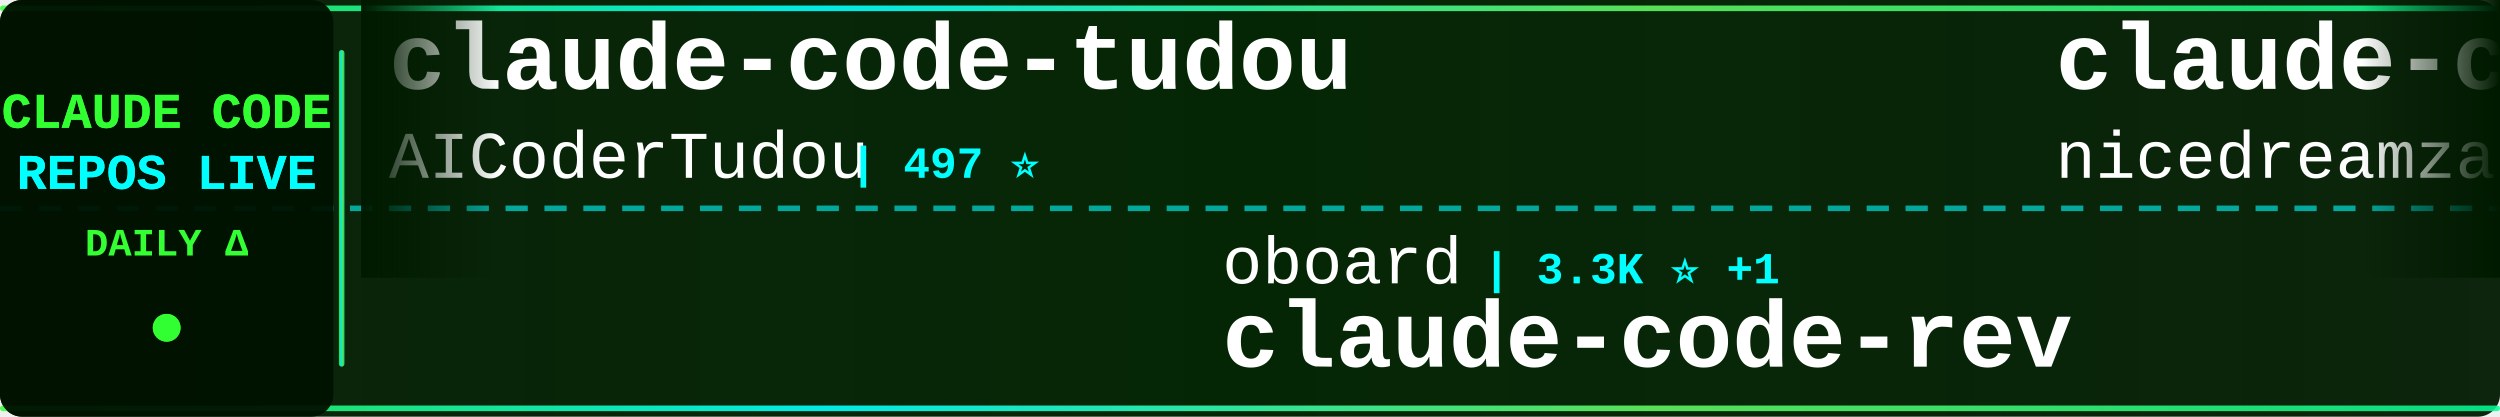
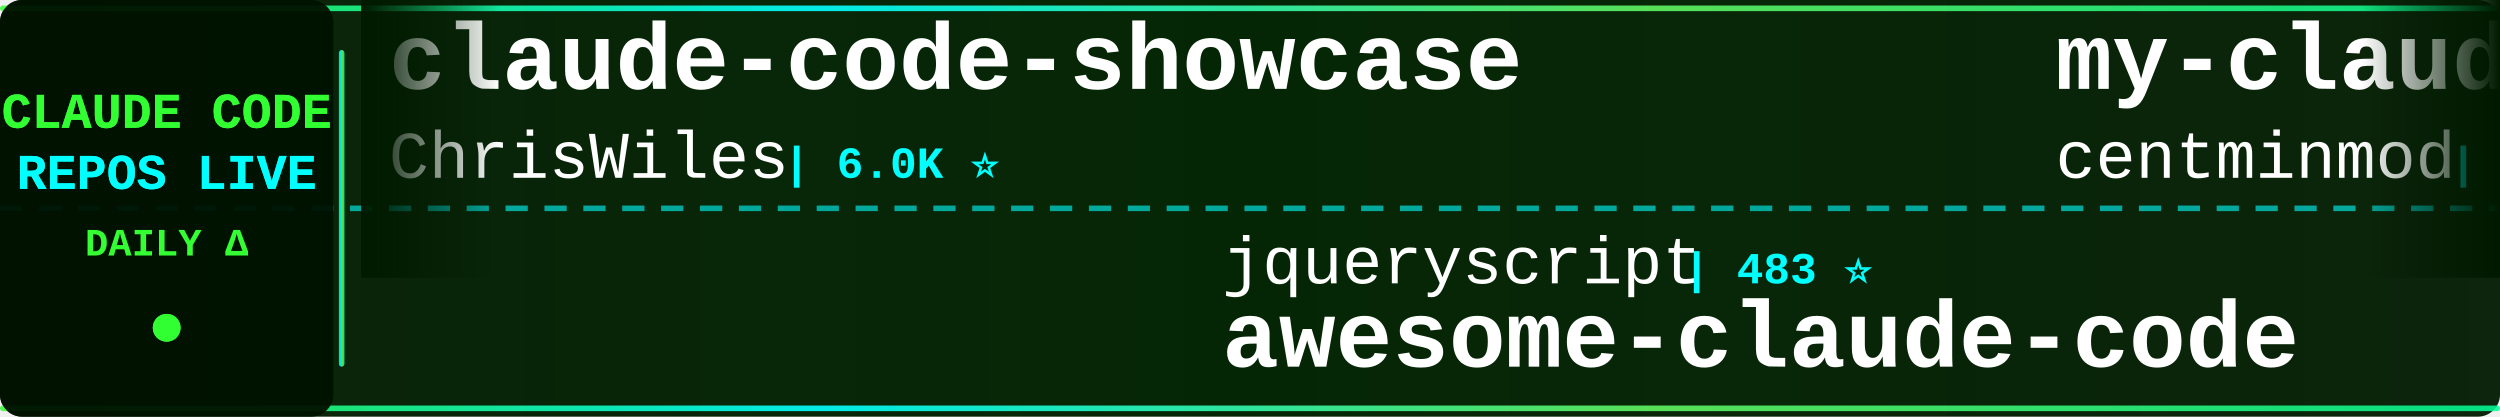
<svg xmlns="http://www.w3.org/2000/svg" width="900" height="150">
  <defs>
    <linearGradient id="tickerBg" x1="0%" y1="0%" x2="100%" y2="0%">
      <stop offset="0%" style="stop-color:#001a00;stop-opacity:0.95" />
      <stop offset="50%" style="stop-color:#002200;stop-opacity:0.98" />
      <stop offset="100%" style="stop-color:#001a00;stop-opacity:0.95" />
    </linearGradient>
    <linearGradient id="borderGrad" x1="0%" y1="0%" x2="100%" y2="0%">
      <stop offset="0%" style="stop-color:#33ff33;stop-opacity:0.85">
        <animate attributeName="stop-opacity" values="0.85;1;0.85" dur="2s" repeatCount="indefinite" />
      </stop>
      <stop offset="33%" style="stop-color:#00ffff;stop-opacity:0.9">
        <animate attributeName="stop-opacity" values="0.9;1;0.9" dur="2.2s" repeatCount="indefinite" />
      </stop>
      <stop offset="66%" style="stop-color:#66ff66;stop-opacity:0.85">
        <animate attributeName="stop-opacity" values="0.85;1;0.85" dur="1.8s" repeatCount="indefinite" />
      </stop>
      <stop offset="100%" style="stop-color:#00ff99;stop-opacity:0.85">
        <animate attributeName="stop-opacity" values="0.85;1;0.85" dur="2s" repeatCount="indefinite" />
      </stop>
    </linearGradient>
    <filter id="textGlow">
      <feGaussianBlur stdDeviation="0.1" result="coloredBlur" />
      <feMerge>
        <feMergeNode in="coloredBlur" />
        <feMergeNode in="SourceGraphic" />
      </feMerge>
    </filter>
    <filter id="metricGlow">
      <feGaussianBlur stdDeviation="0.2" result="coloredBlur" />
      <feMerge>
        <feMergeNode in="coloredBlur" />
        <feMergeNode in="SourceGraphic" />
      </feMerge>
    </filter>
    <linearGradient id="leftFade" x1="0%" y1="0%" x2="100%" y2="0%">
      <stop offset="0%" style="stop-color:#001a00;stop-opacity:1" />
      <stop offset="100%" style="stop-color:#001a00;stop-opacity:0" />
    </linearGradient>
    <linearGradient id="rightFade" x1="0%" y1="0%" x2="100%" y2="0%">
      <stop offset="0%" style="stop-color:#001a00;stop-opacity:0" />
      <stop offset="100%" style="stop-color:#001a00;stop-opacity:1" />
    </linearGradient>
  </defs>
  <rect width="900" height="150" fill="url(#tickerBg)" rx="8" />
  <rect x="0" y="2" width="900" height="2" fill="url(#borderGrad)" rx="1" />
  <rect x="0" y="146" width="900" height="2" fill="url(#borderGrad)" rx="1" />
  <line x1="0" y1="75" x2="900" y2="75" stroke="#00ffff" stroke-width="2" stroke-dasharray="8 6" opacity="0.6" />
  <rect x="0" y="0" width="120" height="150" fill="#001100" opacity="0.95" rx="8" />
  <text x="60" y="46" font-family="'Courier New', monospace" font-size="18" font-weight="bold" fill="#33ff33" text-anchor="middle" filter="url(#textGlow)">
    CLAUDE CODE
  </text>
  <text x="60" y="68" font-family="'Courier New', monospace" font-size="18" font-weight="bold" fill="#00ffff" text-anchor="middle" filter="url(#textGlow)">
    REPOS LIVE
  </text>
  <text x="60" y="92" font-family="'Courier New', monospace" font-size="14" font-weight="bold" fill="#33ff33" text-anchor="middle">
    DAILY Δ
  </text>
  <circle cx="60" cy="118" r="5" fill="#33ff33" filter="url(#metricGlow)">
    <animate attributeName="r" values="4;6;4" dur="1.5s" repeatCount="indefinite" />
    <animate attributeName="opacity" values="0.6;1;0.6" dur="1.5s" repeatCount="indefinite" />
  </circle>
  <rect x="122" y="18" width="2" height="114" fill="url(#borderGrad)" rx="1" />
  <clipPath id="tickerClip">
    <rect x="130" y="0" width="770" height="150" />
  </clipPath>
  <g clip-path="url(#tickerClip)">
    <g id="tickerItems">
      <animateTransform attributeName="transform" attributeType="XML" type="translate" from="0 0" to="-3000 0" dur="54s" repeatCount="indefinite" />
      <g transform="translate(0, 0)">
-         <text x="140" y="32" font-family="'Courier New', monospace" font-size="34" font-weight="bold" fill="#ffffff">claude-code-tudou</text>
-         <text x="140" y="64" font-family="'Courier New', monospace" font-size="24" font-weight="normal" fill="#ffffff" opacity="1.0">AICoderTudou</text>
-         <text x="306" y="64" font-family="'Courier New', monospace" font-size="16" font-weight="bold" fill="#00ffff"> | 497 ⭐</text>
+         <text x="140" y="32" font-family="'Courier New', monospace" font-size="34" font-weight="bold" fill="#ffffff">claude-code-showcase</text>
+         <text x="140" y="64" font-family="'Courier New', monospace" font-size="24" font-weight="normal" fill="#ffffff" opacity="1.0">ChrisWiles</text>
+         <text x="282" y="64" font-family="'Courier New', monospace" font-size="16" font-weight="bold" fill="#00ffff"> | 6.0K ⭐</text>
      </g>
      <g transform="translate(300, 0)">
-         <text x="140" y="102" font-family="'Courier New', monospace" font-size="24" font-weight="normal" fill="#ffffff" opacity="1.0">oboard</text>
-         <text x="234" y="102" font-family="'Courier New', monospace" font-size="16" font-weight="bold" fill="#00ffff"> | 3.3K ⭐ +1</text>
-         <text x="140" y="132" font-family="'Courier New', monospace" font-size="34" font-weight="bold" fill="#ffffff">claude-code-rev</text>
+         <text x="140" y="102" font-family="'Courier New', monospace" font-size="24" font-weight="normal" fill="#ffffff" opacity="1.0">jqueryscript</text>
+         <text x="306" y="102" font-family="'Courier New', monospace" font-size="16" font-weight="bold" fill="#00ffff"> | 483 ⭐</text>
+         <text x="140" y="132" font-family="'Courier New', monospace" font-size="34" font-weight="bold" fill="#ffffff">awesome-claude-code</text>
      </g>
      <g transform="translate(600, 0)">
-         <text x="140" y="32" font-family="'Courier New', monospace" font-size="34" font-weight="bold" fill="#ffffff">claude-code-local</text>
-         <text x="140" y="64" font-family="'Courier New', monospace" font-size="24" font-weight="normal" fill="#ffffff" opacity="1.0">nicedreamzapp</text>
-         <text x="318" y="64" font-family="'Courier New', monospace" font-size="16" font-weight="bold" fill="#00ffff"> | 3.0K ⭐</text>
+         <text x="140" y="32" font-family="'Courier New', monospace" font-size="34" font-weight="bold" fill="#ffffff">my-claude-code-setup</text>
+         <text x="140" y="64" font-family="'Courier New', monospace" font-size="24" font-weight="normal" fill="#ffffff" opacity="1.0">centminmod</text>
+         <text x="282" y="64" font-family="'Courier New', monospace" font-size="16" font-weight="bold" fill="#00ffff"> | 2.5K ⭐</text>
      </g>
      <g transform="translate(900, 0)">
-         <text x="140" y="102" font-family="'Courier New', monospace" font-size="24" font-weight="normal" fill="#ffffff" opacity="1.0">ChinaSiro</text>
-         <text x="270" y="102" font-family="'Courier New', monospace" font-size="16" font-weight="bold" fill="#00ffff"> | 9.6K ⭐ +6</text>
-         <text x="140" y="132" font-family="'Courier New', monospace" font-size="34" font-weight="bold" fill="#ffffff">claude-code-sourcemap</text>
+         <text x="140" y="102" font-family="'Courier New', monospace" font-size="24" font-weight="normal" fill="#ffffff" opacity="1.0">hangsman</text>
+         <text x="258" y="102" font-family="'Courier New', monospace" font-size="16" font-weight="bold" fill="#00ffff"> | 790 ⭐</text>
+         <text x="140" y="132" font-family="'Courier New', monospace" font-size="34" font-weight="bold" fill="#ffffff">claude-code-source</text>
      </g>
      <g transform="translate(1200, 0)">
-         <text x="140" y="32" font-family="'Courier New', monospace" font-size="34" font-weight="bold" fill="#ffffff">Claude-Code-Usage-Monito...</text>
-         <text x="140" y="64" font-family="'Courier New', monospace" font-size="24" font-weight="normal" fill="#ffffff" opacity="1.0">Maciek-roboblog</text>
-         <text x="342" y="64" font-family="'Courier New', monospace" font-size="16" font-weight="bold" fill="#00ffff"> | 8.5K ⭐</text>
+         <text x="140" y="32" font-family="'Courier New', monospace" font-size="34" font-weight="bold" fill="#ffffff">sc-claude-code-files</text>
+         <text x="140" y="64" font-family="'Courier New', monospace" font-size="24" font-weight="normal" fill="#ffffff" opacity="1.0">https-deeplearning-ai</text>
+         <text x="414" y="64" font-family="'Courier New', monospace" font-size="16" font-weight="bold" fill="#00ffff"> | 536 ⭐</text>
      </g>
      <g transform="translate(1500, 0)">
-         <text x="140" y="102" font-family="'Courier New', monospace" font-size="24" font-weight="normal" fill="#ffffff" opacity="1.0">liuup</text>
-         <text x="222" y="102" font-family="'Courier New', monospace" font-size="16" font-weight="bold" fill="#00ffff"> | 3.7K ⭐ +14</text>
-         <text x="140" y="132" font-family="'Courier New', monospace" font-size="34" font-weight="bold" fill="#ffffff">claude-code-analysis</text>
+         <text x="140" y="102" font-family="'Courier New', monospace" font-size="24" font-weight="normal" fill="#ffffff" opacity="1.0">xu-xiang</text>
+         <text x="258" y="102" font-family="'Courier New', monospace" font-size="16" font-weight="bold" fill="#00ffff"> | 1.8K ⭐ +2</text>
+         <text x="140" y="132" font-family="'Courier New', monospace" font-size="34" font-weight="bold" fill="#ffffff">everything-claude-code-z...</text>
      </g>
      <g transform="translate(1800, 0)">
-         <text x="140" y="32" font-family="'Courier New', monospace" font-size="34" font-weight="bold" fill="#ffffff">Claude-code</text>
-         <text x="140" y="64" font-family="'Courier New', monospace" font-size="24" font-weight="normal" fill="#ffffff" opacity="1.0">fazxes</text>
-         <text x="234" y="64" font-family="'Courier New', monospace" font-size="16" font-weight="bold" fill="#00ffff"> | 226 ⭐</text>
+         <text x="140" y="32" font-family="'Courier New', monospace" font-size="34" font-weight="bold" fill="#ffffff">arcads-claude-code</text>
+         <text x="140" y="64" font-family="'Courier New', monospace" font-size="24" font-weight="normal" fill="#ffffff" opacity="1.0">krusemediallc</text>
+         <text x="318" y="64" font-family="'Courier New', monospace" font-size="16" font-weight="bold" fill="#00ffff"> | 1.1K ⭐</text>
      </g>
      <g transform="translate(2100, 0)">
-         <text x="140" y="102" font-family="'Courier New', monospace" font-size="24" font-weight="normal" fill="#ffffff" opacity="1.0">shareAI-lab</text>
-         <text x="294" y="102" font-family="'Courier New', monospace" font-size="16" font-weight="bold" fill="#00ffff"> | 72.6K ⭐ +47</text>
-         <text x="140" y="132" font-family="'Courier New', monospace" font-size="34" font-weight="bold" fill="#ffffff">learn-claude-code</text>
+         <text x="140" y="102" font-family="'Courier New', monospace" font-size="24" font-weight="normal" fill="#ffffff" opacity="1.0">simonw</text>
+         <text x="234" y="102" font-family="'Courier New', monospace" font-size="16" font-weight="bold" fill="#00ffff"> | 1.6K ⭐</text>
+         <text x="140" y="132" font-family="'Courier New', monospace" font-size="34" font-weight="bold" fill="#ffffff">claude-code-transcripts</text>
      </g>
      <g transform="translate(2400, 0)">
-         <text x="140" y="32" font-family="'Courier New', monospace" font-size="34" font-weight="bold" fill="#ffffff">awesome-claude-code-suba...</text>
-         <text x="140" y="64" font-family="'Courier New', monospace" font-size="24" font-weight="normal" fill="#ffffff" opacity="1.0">VoltAgent</text>
-         <text x="270" y="64" font-family="'Courier New', monospace" font-size="16" font-weight="bold" fill="#00ffff"> | 23.8K ⭐ +5</text>
+         <text x="140" y="32" font-family="'Courier New', monospace" font-size="34" font-weight="bold" fill="#ffffff">Dive-into-Claude-Code</text>
+         <text x="140" y="64" font-family="'Courier New', monospace" font-size="24" font-weight="normal" fill="#ffffff" opacity="1.0">VILA-Lab</text>
+         <text x="258" y="64" font-family="'Courier New', monospace" font-size="16" font-weight="bold" fill="#00ffff"> | 2.0K ⭐ +1</text>
      </g>
      <g transform="translate(2700, 0)">
-         <text x="140" y="102" font-family="'Courier New', monospace" font-size="24" font-weight="normal" fill="#ffffff" opacity="1.0">alejandrobalderas</text>
-         <text x="366" y="102" font-family="'Courier New', monospace" font-size="16" font-weight="bold" fill="#00ffff"> | 2.7K ⭐</text>
-         <text x="140" y="132" font-family="'Courier New', monospace" font-size="34" font-weight="bold" fill="#ffffff">claude-code-from-source</text>
+         <text x="140" y="102" font-family="'Courier New', monospace" font-size="24" font-weight="normal" fill="#ffffff" opacity="1.0">anthropics</text>
+         <text x="282" y="102" font-family="'Courier New', monospace" font-size="16" font-weight="bold" fill="#00ffff"> | 165.0K ⭐ +40</text>
+         <text x="140" y="132" font-family="'Courier New', monospace" font-size="34" font-weight="bold" fill="#ffffff">skills</text>
      </g>
      <g transform="translate(3000, 0)">
-         <text x="140" y="32" font-family="'Courier New', monospace" font-size="34" font-weight="bold" fill="#ffffff">claude-code-tudou</text>
-         <text x="140" y="64" font-family="'Courier New', monospace" font-size="24" font-weight="normal" fill="#ffffff" opacity="1.0">AICoderTudou</text>
-         <text x="306" y="64" font-family="'Courier New', monospace" font-size="16" font-weight="bold" fill="#00ffff"> | 497 ⭐</text>
+         <text x="140" y="32" font-family="'Courier New', monospace" font-size="34" font-weight="bold" fill="#ffffff">claude-code-showcase</text>
+         <text x="140" y="64" font-family="'Courier New', monospace" font-size="24" font-weight="normal" fill="#ffffff" opacity="1.0">ChrisWiles</text>
+         <text x="282" y="64" font-family="'Courier New', monospace" font-size="16" font-weight="bold" fill="#00ffff"> | 6.0K ⭐</text>
      </g>
      <g transform="translate(3300, 0)">
-         <text x="140" y="102" font-family="'Courier New', monospace" font-size="24" font-weight="normal" fill="#ffffff" opacity="1.0">oboard</text>
-         <text x="234" y="102" font-family="'Courier New', monospace" font-size="16" font-weight="bold" fill="#00ffff"> | 3.3K ⭐ +1</text>
-         <text x="140" y="132" font-family="'Courier New', monospace" font-size="34" font-weight="bold" fill="#ffffff">claude-code-rev</text>
+         <text x="140" y="102" font-family="'Courier New', monospace" font-size="24" font-weight="normal" fill="#ffffff" opacity="1.0">jqueryscript</text>
+         <text x="306" y="102" font-family="'Courier New', monospace" font-size="16" font-weight="bold" fill="#00ffff"> | 483 ⭐</text>
+         <text x="140" y="132" font-family="'Courier New', monospace" font-size="34" font-weight="bold" fill="#ffffff">awesome-claude-code</text>
      </g>
      <g transform="translate(3600, 0)">
-         <text x="140" y="32" font-family="'Courier New', monospace" font-size="34" font-weight="bold" fill="#ffffff">claude-code-local</text>
-         <text x="140" y="64" font-family="'Courier New', monospace" font-size="24" font-weight="normal" fill="#ffffff" opacity="1.0">nicedreamzapp</text>
-         <text x="318" y="64" font-family="'Courier New', monospace" font-size="16" font-weight="bold" fill="#00ffff"> | 3.0K ⭐</text>
+         <text x="140" y="32" font-family="'Courier New', monospace" font-size="34" font-weight="bold" fill="#ffffff">my-claude-code-setup</text>
+         <text x="140" y="64" font-family="'Courier New', monospace" font-size="24" font-weight="normal" fill="#ffffff" opacity="1.0">centminmod</text>
+         <text x="282" y="64" font-family="'Courier New', monospace" font-size="16" font-weight="bold" fill="#00ffff"> | 2.5K ⭐</text>
      </g>
      <g transform="translate(3900, 0)">
-         <text x="140" y="102" font-family="'Courier New', monospace" font-size="24" font-weight="normal" fill="#ffffff" opacity="1.0">ChinaSiro</text>
-         <text x="270" y="102" font-family="'Courier New', monospace" font-size="16" font-weight="bold" fill="#00ffff"> | 9.6K ⭐ +6</text>
-         <text x="140" y="132" font-family="'Courier New', monospace" font-size="34" font-weight="bold" fill="#ffffff">claude-code-sourcemap</text>
+         <text x="140" y="102" font-family="'Courier New', monospace" font-size="24" font-weight="normal" fill="#ffffff" opacity="1.0">hangsman</text>
+         <text x="258" y="102" font-family="'Courier New', monospace" font-size="16" font-weight="bold" fill="#00ffff"> | 790 ⭐</text>
+         <text x="140" y="132" font-family="'Courier New', monospace" font-size="34" font-weight="bold" fill="#ffffff">claude-code-source</text>
      </g>
    </g>
  </g>
  <rect x="130" y="0" width="50" height="100" fill="url(#leftFade)" />
  <rect x="850" y="0" width="50" height="100" fill="url(#rightFade)" />
</svg>
